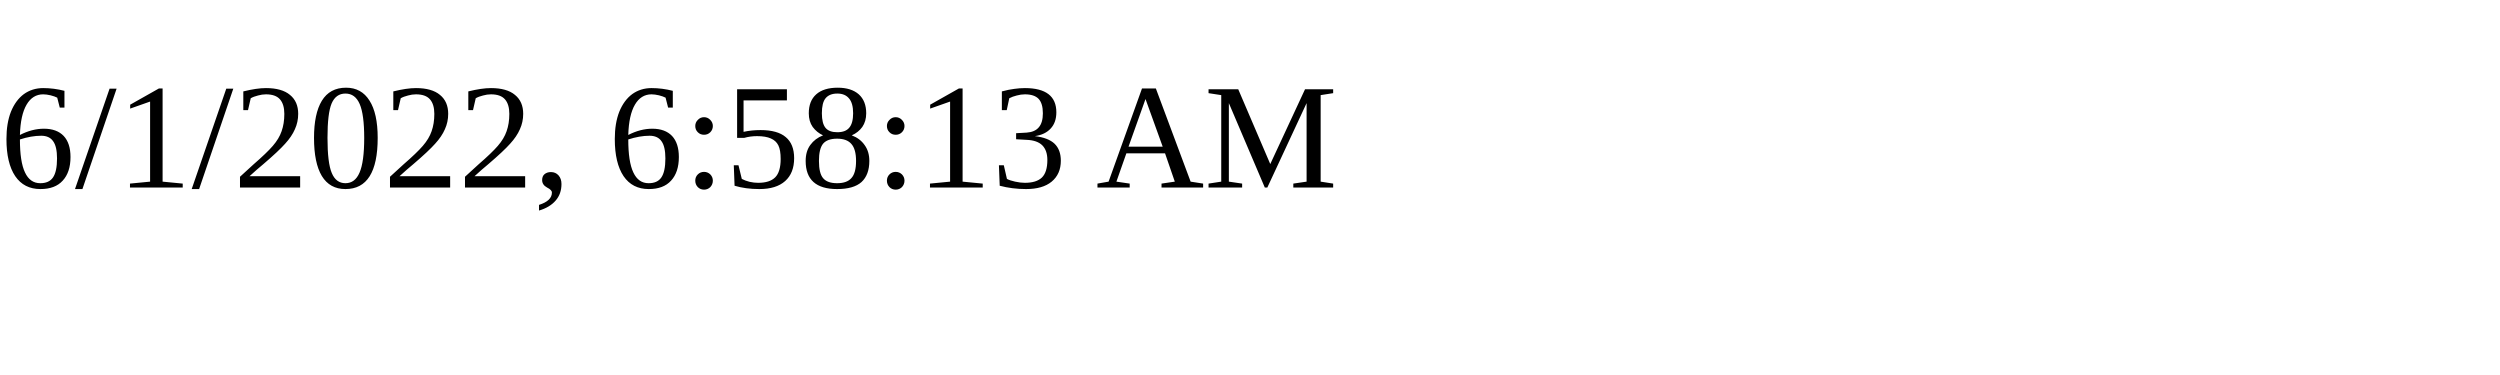
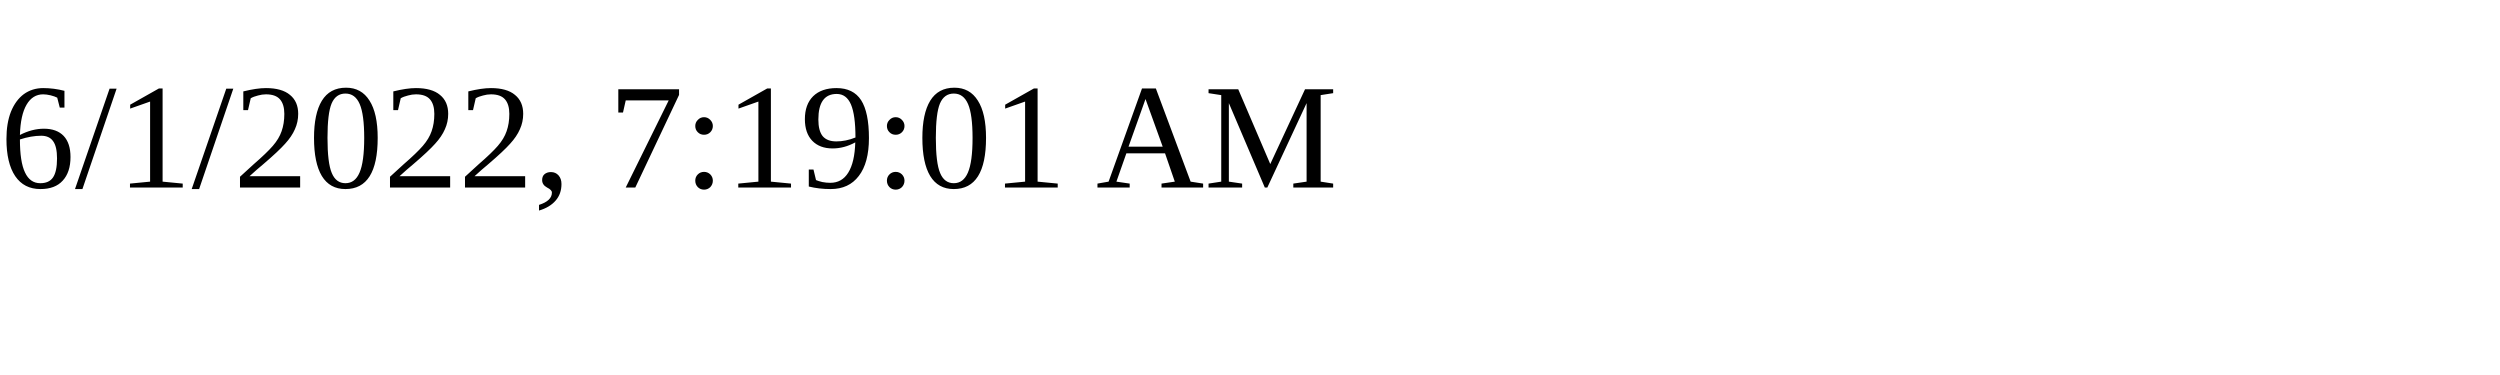
<svg xmlns="http://www.w3.org/2000/svg" height="30" width="200">
-   <text x="0" y="15">6/1/2022, 6:58:13 AM</text>
+   <text x="0" y="15">6/1/2022, 7:19:01 AM</text>
</svg>
